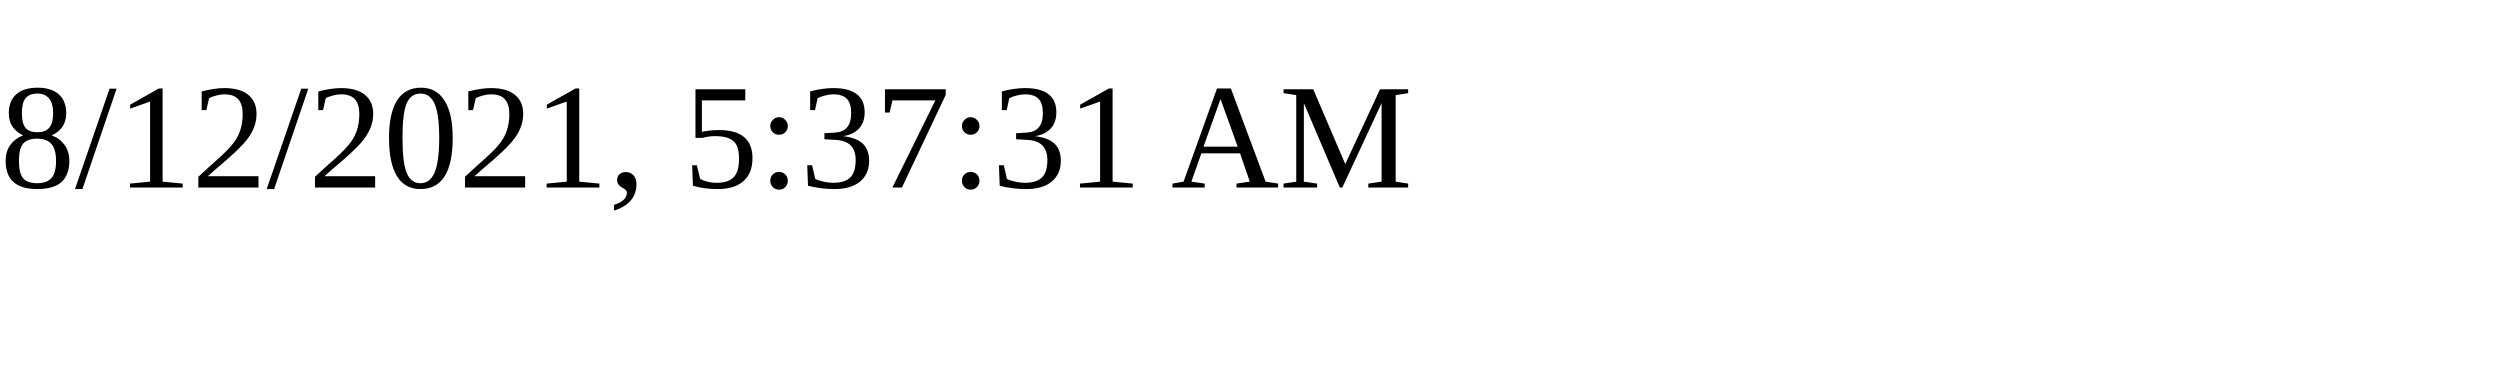
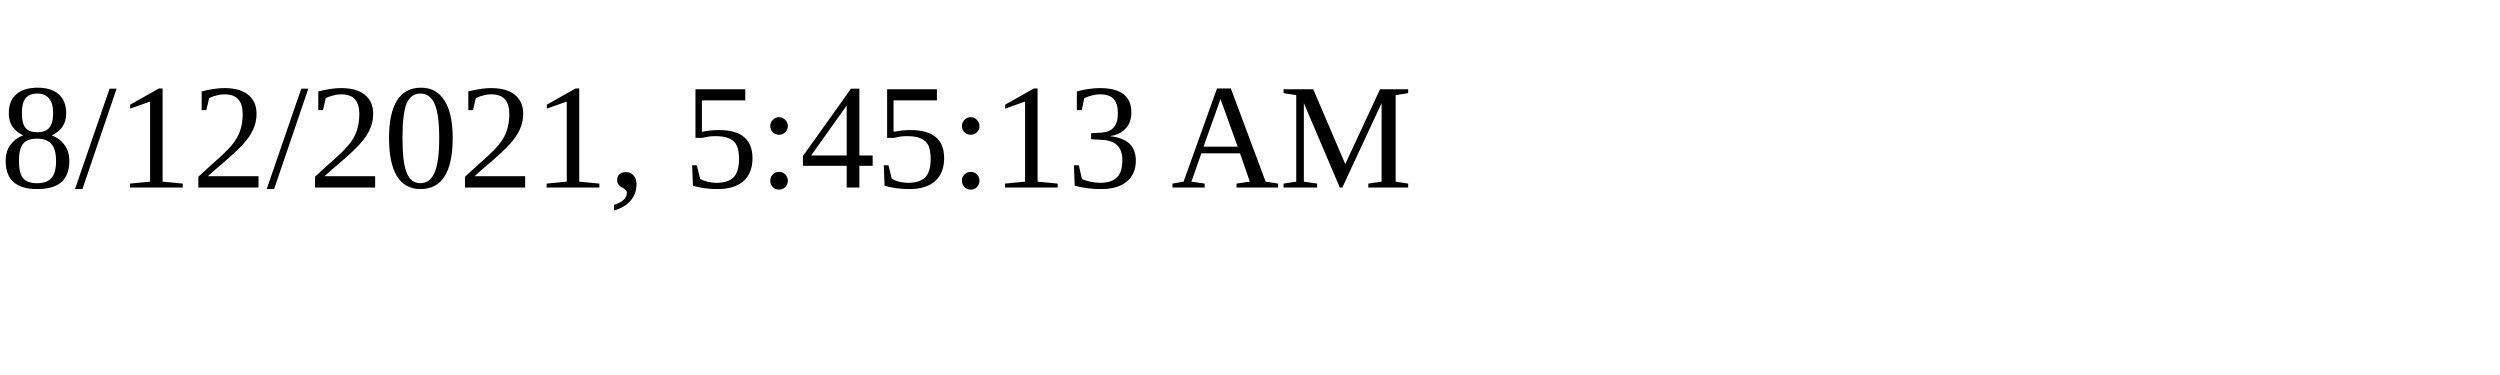
<svg xmlns="http://www.w3.org/2000/svg" height="30" width="200">
-   <text x="0" y="15">8/12/2021, 5:37:31 AM</text>
+   <text x="0" y="15">8/12/2021, 5:45:13 AM</text>
</svg>
